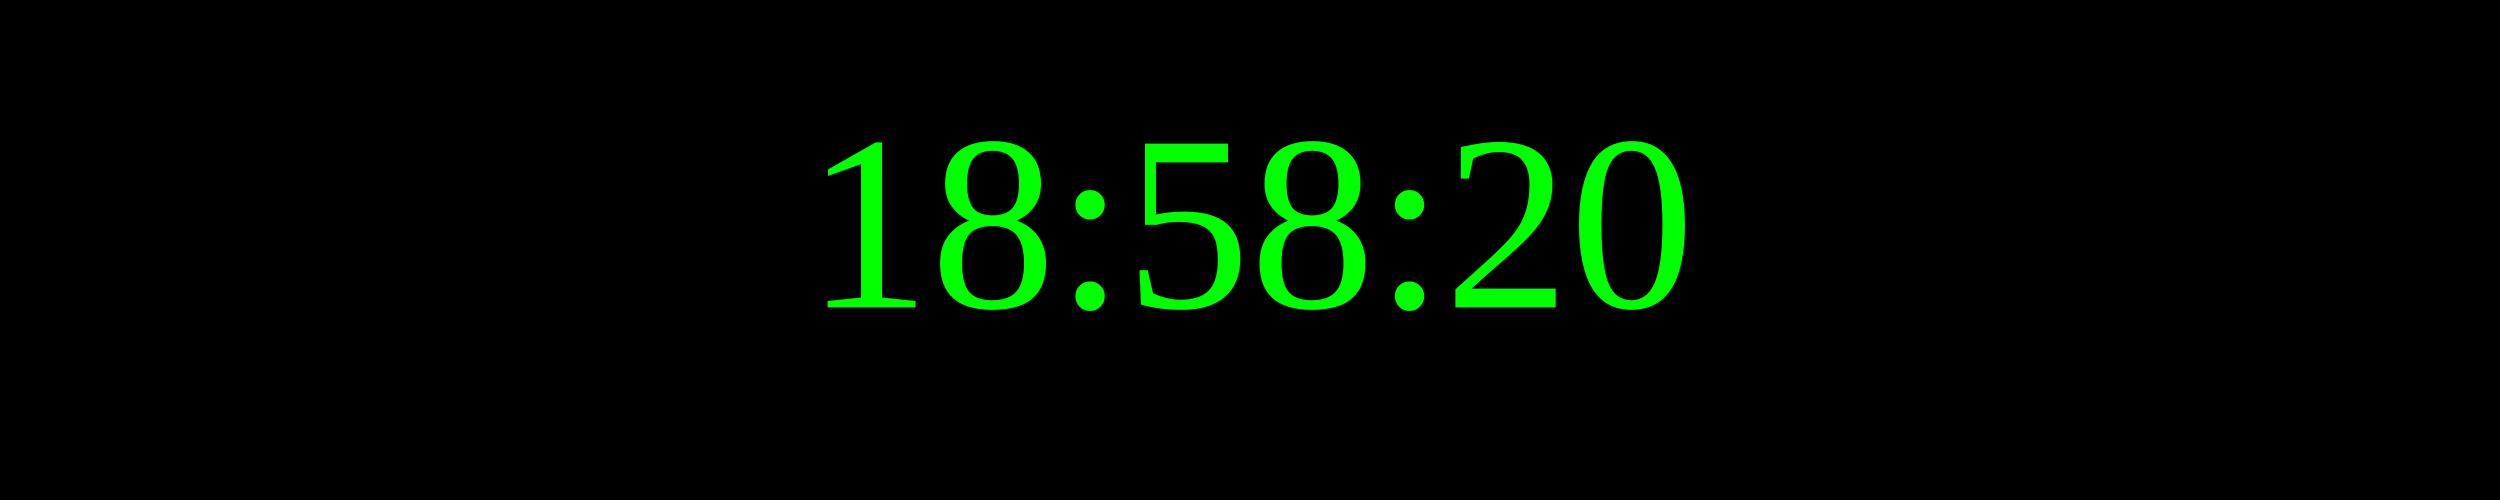
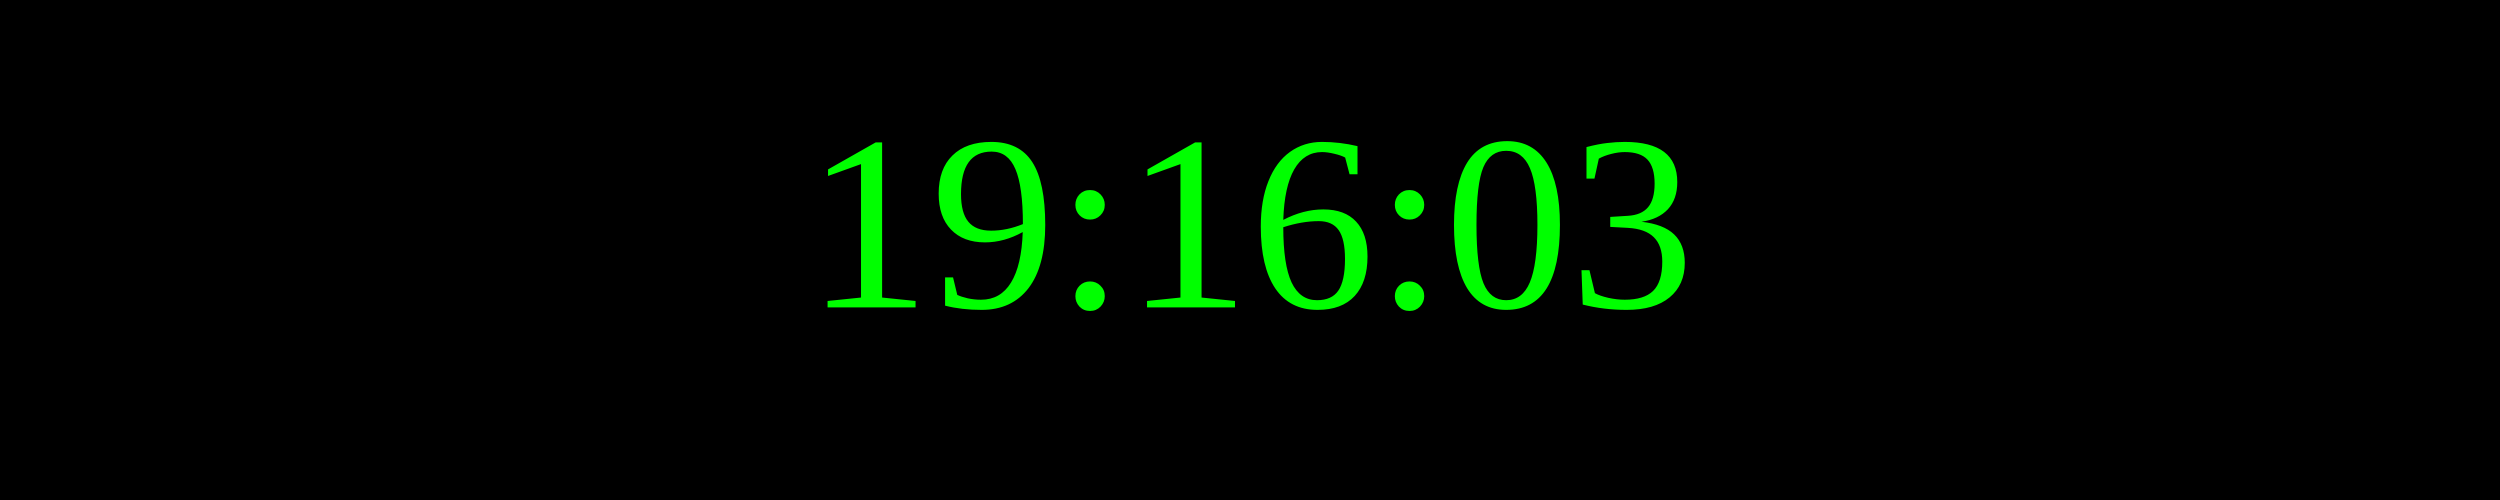
<svg xmlns="http://www.w3.org/2000/svg" width="250" height="50">
  <rect width="100%" height="100%" fill="black" />
  <text x="50%" y="50%" font-size="25" fill="lime" text-anchor="middle" dominant-baseline="middle">
- 18:58:20
+ 19:16:03
</text>
</svg>
